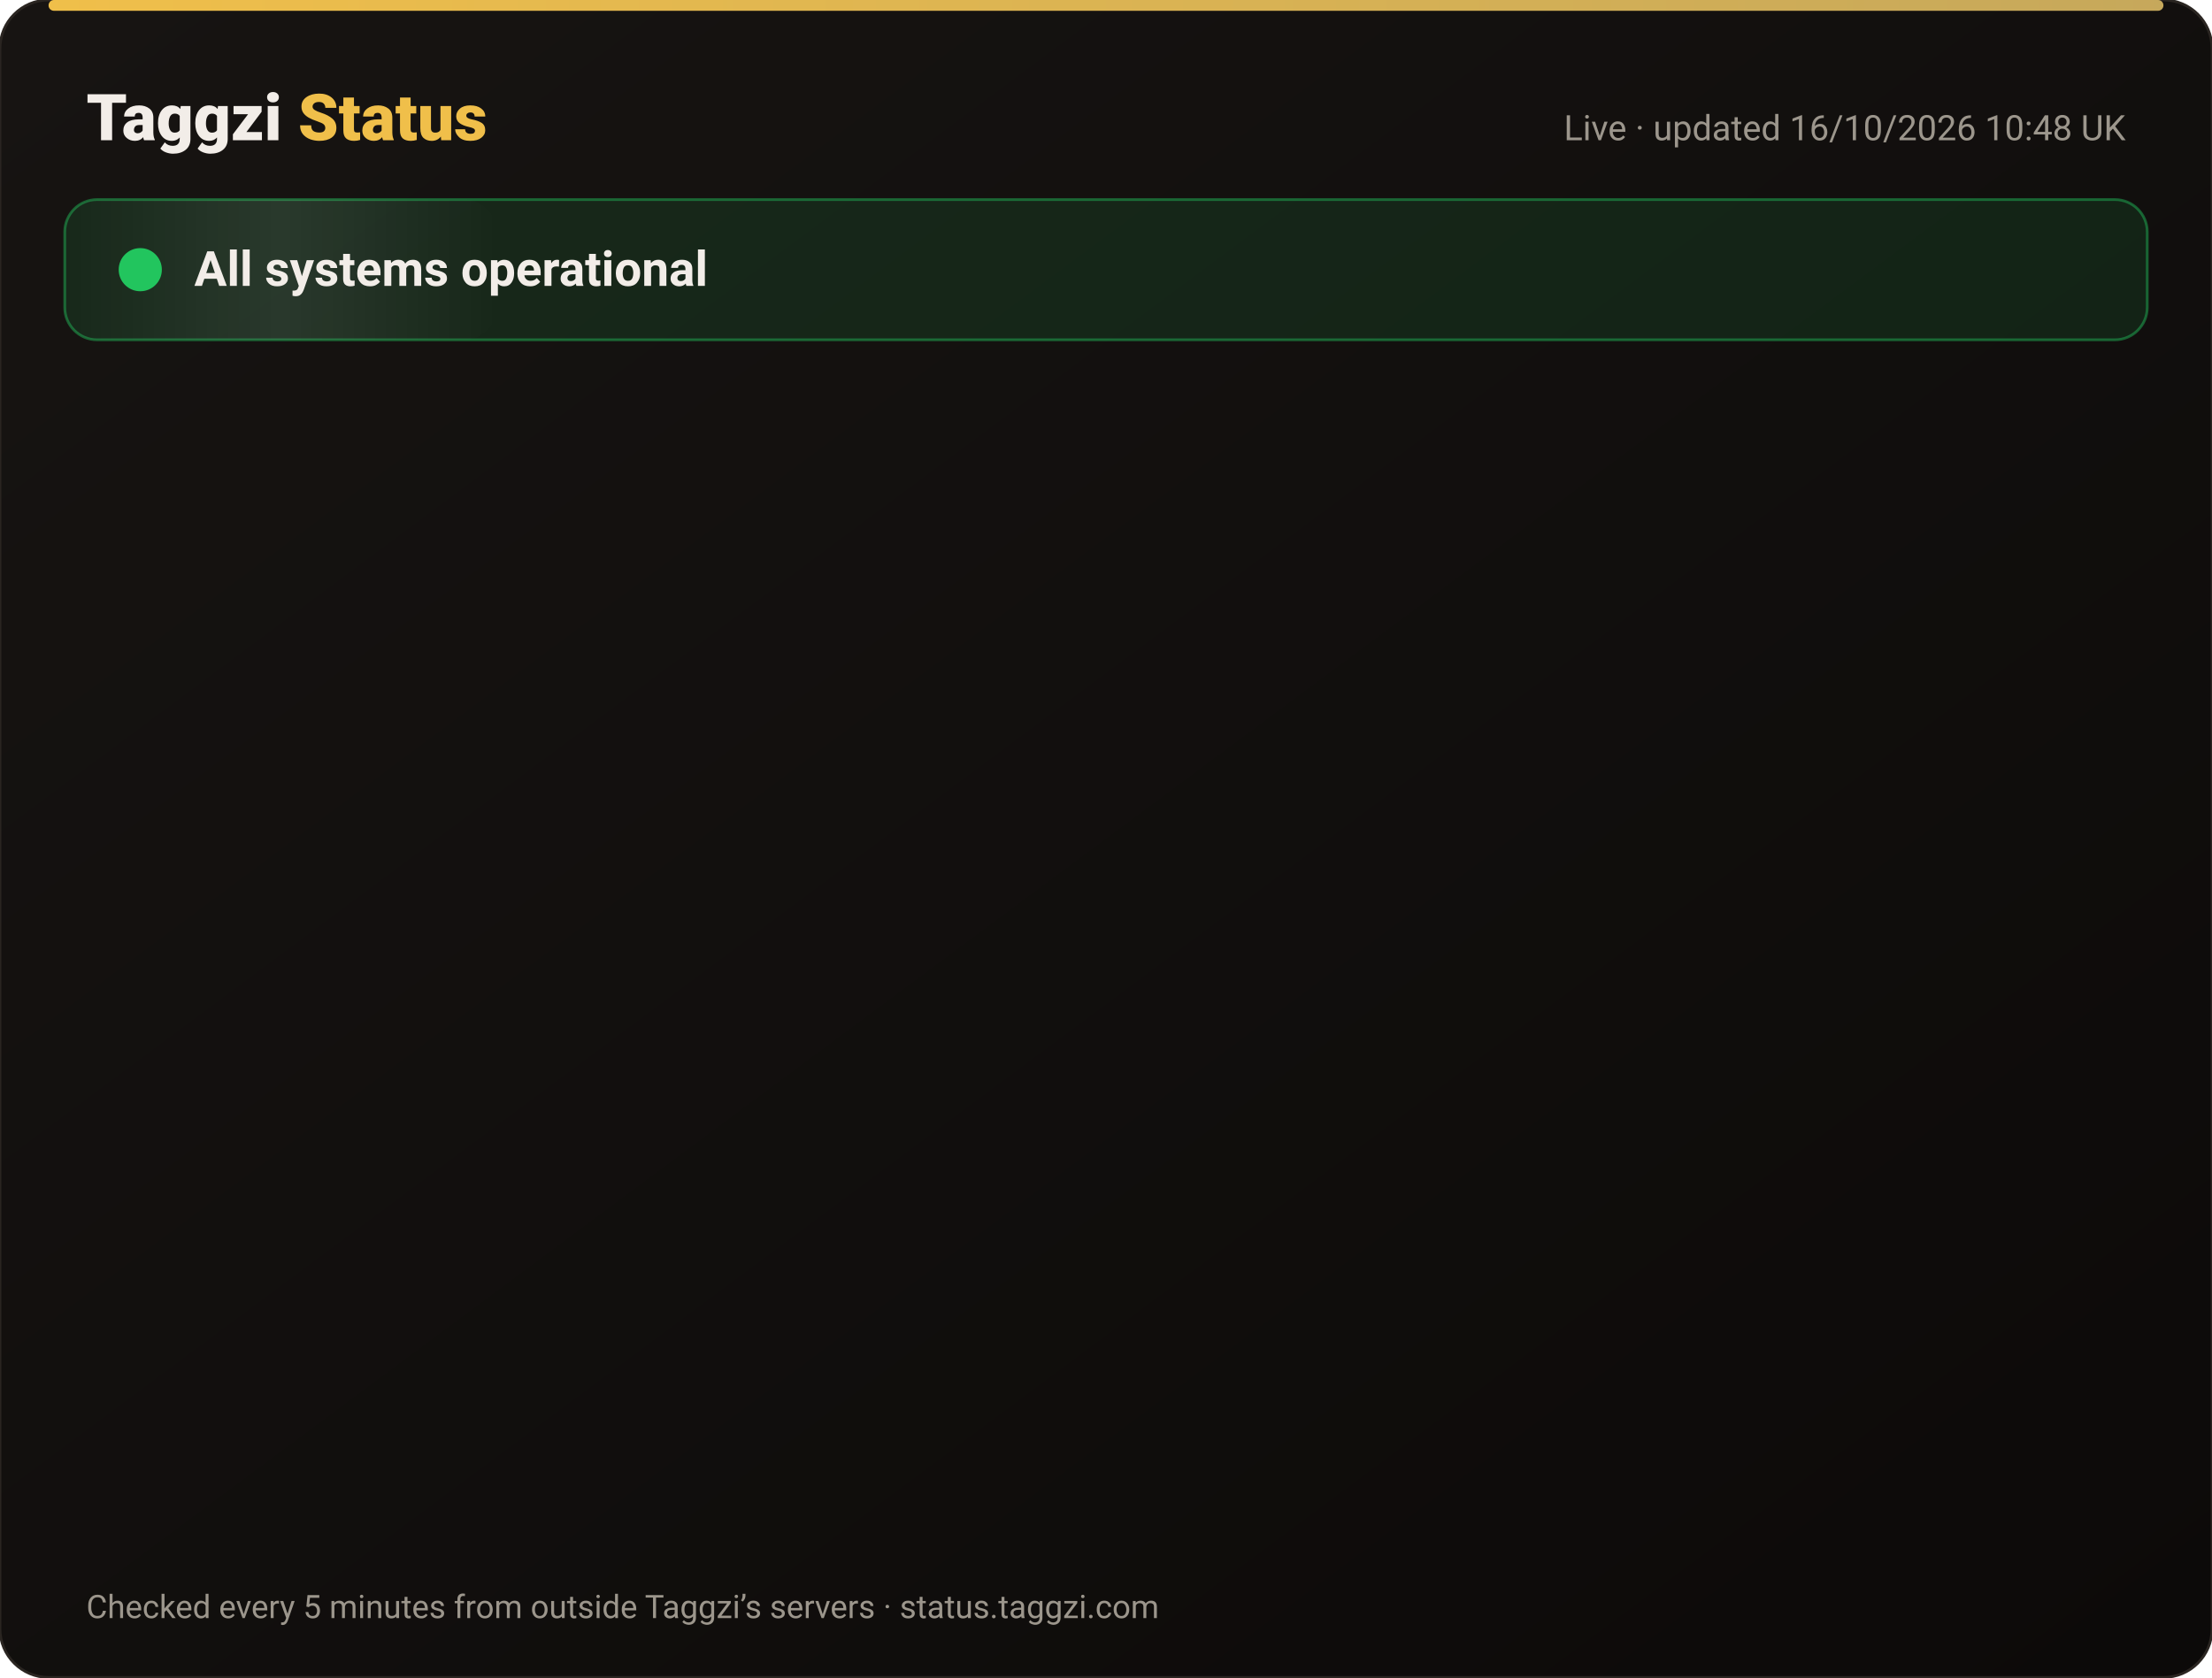
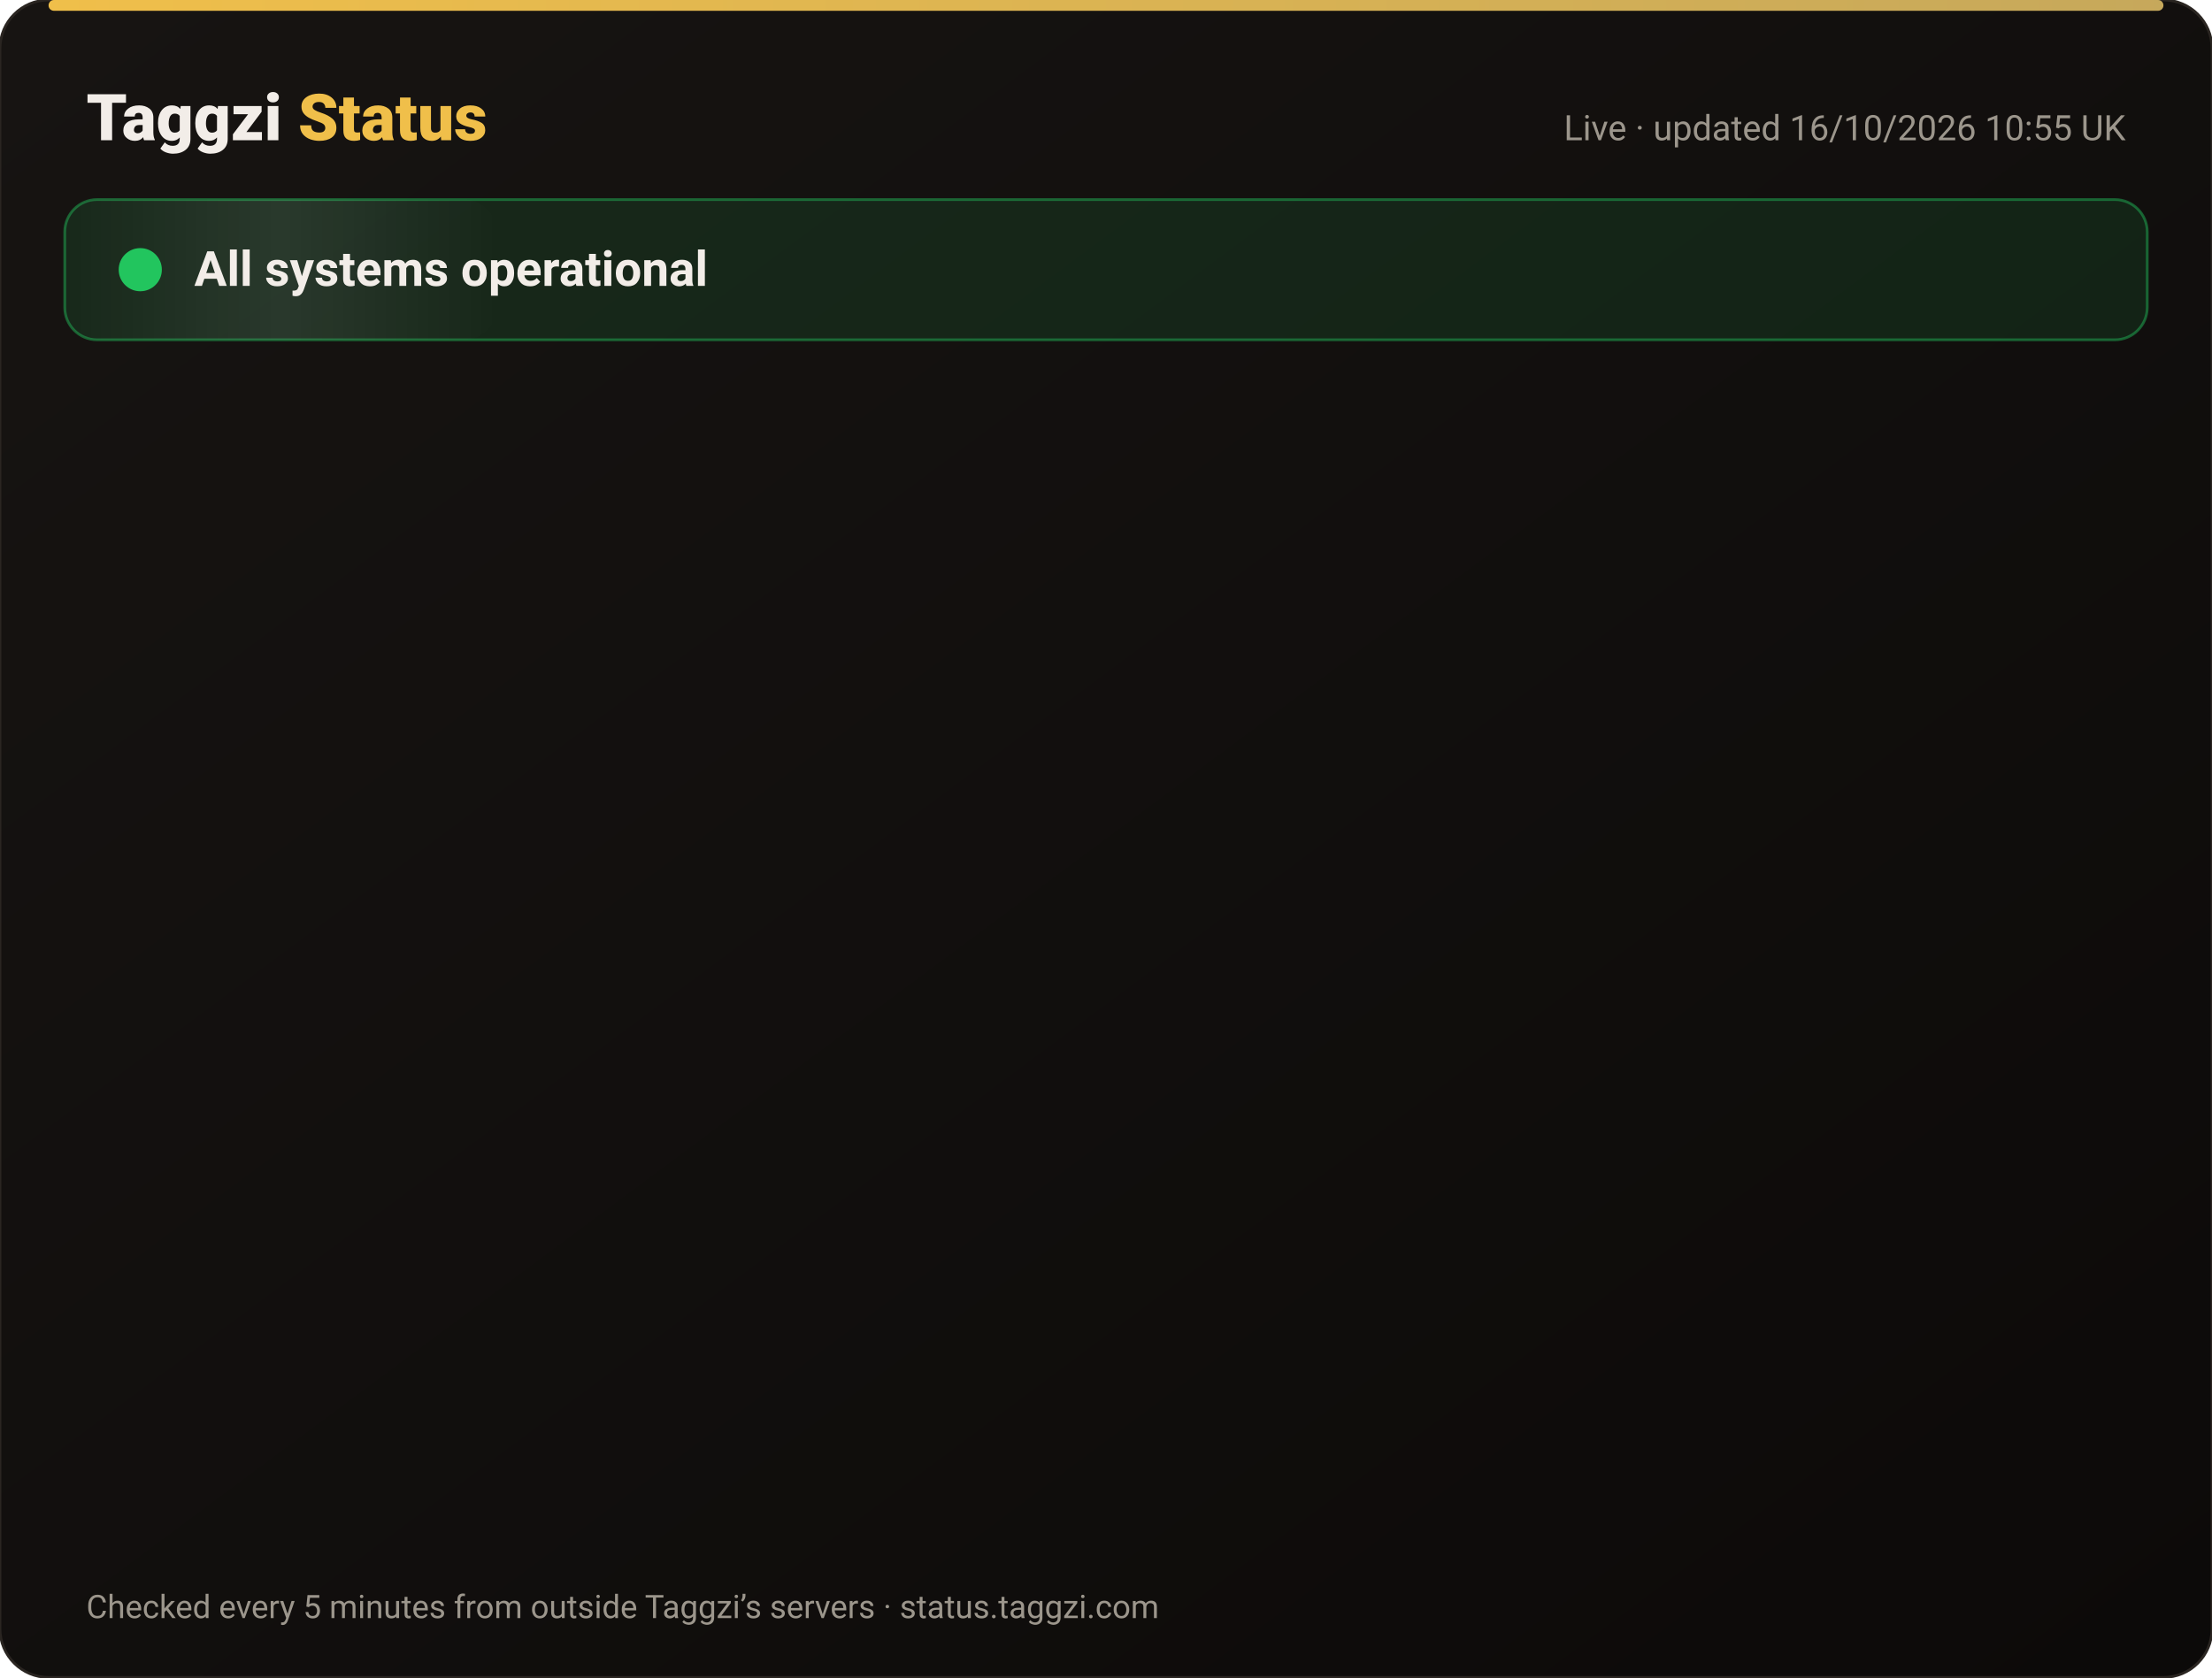
<svg xmlns="http://www.w3.org/2000/svg" width="820" height="622" viewBox="0 0 820 622" font-family="-apple-system,Segoe UI,Roboto,Helvetica,Arial,sans-serif">
  <defs>
    <linearGradient id="bg" x1="0" y1="0" x2="1" y2="1">
      <stop offset="0" stop-color="#171412" />
      <stop offset="1" stop-color="#0C0A09" />
    </linearGradient>
    <linearGradient id="gold" x1="0" x2="1">
      <stop offset="0" stop-color="#F0BF4A" />
      <stop offset="1" stop-color="#c6a85b" />
    </linearGradient>
    <linearGradient id="shine" x1="0" x2="1">
      <stop offset="0" stop-color="#fff" stop-opacity="0" />
      <stop offset=".5" stop-color="#fff" stop-opacity=".08" />
      <stop offset="1" stop-color="#fff" stop-opacity="0" />
    </linearGradient>
  </defs>
  <rect width="820" height="622" rx="18" fill="url(#bg)" stroke="#2a2521" />
  <rect x="18" y="0" width="784" height="4" rx="2" fill="url(#gold)" />
  <text x="32" y="52" font-size="24" font-weight="800" fill="#F2EDE8">Taggzi <tspan fill="#F0BF4A">Status</tspan>
  </text>
-   <text x="788" y="52" font-size="13" fill="#9C968C" text-anchor="end">Live · updated 16/10/2026 10:48 UK</text>
+   <text x="788" y="52" font-size="13" fill="#9C968C" text-anchor="end">Live · updated 16/10/2026 10:55 UK</text>
  <rect x="24" y="74" width="772" height="52" rx="12" fill="#22c55e" fill-opacity=".12" stroke="#22c55e" stroke-opacity=".45" />
  <rect x="24" y="74" width="160" height="52" rx="12" fill="url(#shine)">
    <animate attributeName="x" from="-160" to="820" dur="4s" repeatCount="indefinite" />
  </rect>
  <circle cx="52" cy="100" r="7" fill="#22c55e" />
  <circle cx="52" cy="100" r="7" fill="none" stroke="#22c55e" stroke-width="2">
    <animate attributeName="r" values="7;15;7" dur="2s" repeatCount="indefinite" />
    <animate attributeName="opacity" values=".9;0;.9" dur="2s" repeatCount="indefinite" />
  </circle>
  <text x="72" y="106" font-size="18" font-weight="700" fill="#F2EDE8">All systems operational</text>
  <g opacity="0">
    <animate attributeName="opacity" from="0" to="1" begin="0.00s" dur=".6s" fill="freeze" />
    <line x1="32" y1="188" x2="788" y2="188" stroke="#2a2521" />
    <circle cx="44" cy="166" r="6" fill="#22c55e">
      <animate attributeName="opacity" values="1;.45;1" dur="2.4s" begin="0.00s" repeatCount="indefinite" />
    </circle>
    <text x="62" y="171" font-size="15" font-weight="650" fill="#F2EDE8">Website</text>
    <text x="630" y="171" font-size="13" fill="#9C968C" text-anchor="end">100.00% uptime</text>
    <rect x="648" y="154" width="140" height="24" rx="12" fill="#22c55e" fill-opacity=".14" stroke="#22c55e" stroke-opacity=".5" />
    <text x="718" y="171" font-size="12" font-weight="700" fill="#22c55e" text-anchor="middle">Operational</text>
  </g>
  <g opacity="0">
    <animate attributeName="opacity" from="0" to="1" begin="0.15s" dur=".6s" fill="freeze" />
    <line x1="32" y1="234" x2="788" y2="234" stroke="#2a2521" />
    <circle cx="44" cy="212" r="6" fill="#22c55e">
      <animate attributeName="opacity" values="1;.45;1" dur="2.4s" begin="0.15s" repeatCount="indefinite" />
    </circle>
    <text x="62" y="217" font-size="15" font-weight="650" fill="#F2EDE8">Tag scans</text>
    <text x="630" y="217" font-size="13" fill="#9C968C" text-anchor="end">100.00% uptime</text>
    <rect x="648" y="200" width="140" height="24" rx="12" fill="#22c55e" fill-opacity=".14" stroke="#22c55e" stroke-opacity=".5" />
    <text x="718" y="217" font-size="12" font-weight="700" fill="#22c55e" text-anchor="middle">Operational</text>
  </g>
  <g opacity="0">
    <animate attributeName="opacity" from="0" to="1" begin="0.30s" dur=".6s" fill="freeze" />
    <line x1="32" y1="280" x2="788" y2="280" stroke="#2a2521" />
    <circle cx="44" cy="258" r="6" fill="#22c55e">
      <animate attributeName="opacity" values="1;.45;1" dur="2.4s" begin="0.30s" repeatCount="indefinite" />
    </circle>
    <text x="62" y="263" font-size="15" font-weight="650" fill="#F2EDE8">Manual tag lookup</text>
    <text x="630" y="263" font-size="13" fill="#9C968C" text-anchor="end">100.00% uptime</text>
    <rect x="648" y="246" width="140" height="24" rx="12" fill="#22c55e" fill-opacity=".14" stroke="#22c55e" stroke-opacity=".5" />
    <text x="718" y="263" font-size="12" font-weight="700" fill="#22c55e" text-anchor="middle">Operational</text>
  </g>
  <g opacity="0">
    <animate attributeName="opacity" from="0" to="1" begin="0.45s" dur=".6s" fill="freeze" />
    <line x1="32" y1="326" x2="788" y2="326" stroke="#2a2521" />
    <circle cx="44" cy="304" r="6" fill="#22c55e">
      <animate attributeName="opacity" values="1;.45;1" dur="2.4s" begin="0.45s" repeatCount="indefinite" />
    </circle>
    <text x="62" y="309" font-size="15" font-weight="650" fill="#F2EDE8">App &amp; login</text>
    <text x="630" y="309" font-size="13" fill="#9C968C" text-anchor="end">100.00% uptime</text>
    <rect x="648" y="292" width="140" height="24" rx="12" fill="#22c55e" fill-opacity=".14" stroke="#22c55e" stroke-opacity=".5" />
    <text x="718" y="309" font-size="12" font-weight="700" fill="#22c55e" text-anchor="middle">Operational</text>
  </g>
  <g opacity="0">
    <animate attributeName="opacity" from="0" to="1" begin="0.60s" dur=".6s" fill="freeze" />
    <line x1="32" y1="372" x2="788" y2="372" stroke="#2a2521" />
    <circle cx="44" cy="350" r="6" fill="#22c55e">
      <animate attributeName="opacity" values="1;.45;1" dur="2.4s" begin="0.60s" repeatCount="indefinite" />
    </circle>
    <text x="62" y="355" font-size="15" font-weight="650" fill="#F2EDE8">Community alerts</text>
    <text x="630" y="355" font-size="13" fill="#9C968C" text-anchor="end">100.00% uptime</text>
    <rect x="648" y="338" width="140" height="24" rx="12" fill="#22c55e" fill-opacity=".14" stroke="#22c55e" stroke-opacity=".5" />
    <text x="718" y="355" font-size="12" font-weight="700" fill="#22c55e" text-anchor="middle">Operational</text>
  </g>
  <g opacity="0">
    <animate attributeName="opacity" from="0" to="1" begin="0.75s" dur=".6s" fill="freeze" />
    <line x1="32" y1="418" x2="788" y2="418" stroke="#2a2521" />
    <circle cx="44" cy="396" r="6" fill="#22c55e">
      <animate attributeName="opacity" values="1;.45;1" dur="2.4s" begin="0.75s" repeatCount="indefinite" />
    </circle>
    <text x="62" y="401" font-size="15" font-weight="650" fill="#F2EDE8">Private calling</text>
    <text x="630" y="401" font-size="13" fill="#9C968C" text-anchor="end">100.00% uptime</text>
    <rect x="648" y="384" width="140" height="24" rx="12" fill="#22c55e" fill-opacity=".14" stroke="#22c55e" stroke-opacity=".5" />
    <text x="718" y="401" font-size="12" font-weight="700" fill="#22c55e" text-anchor="middle">Operational</text>
  </g>
  <g opacity="0">
    <animate attributeName="opacity" from="0" to="1" begin="0.90s" dur=".6s" fill="freeze" />
    <line x1="32" y1="464" x2="788" y2="464" stroke="#2a2521" />
    <circle cx="44" cy="442" r="6" fill="#22c55e">
      <animate attributeName="opacity" values="1;.45;1" dur="2.4s" begin="0.90s" repeatCount="indefinite" />
    </circle>
    <text x="62" y="447" font-size="15" font-weight="650" fill="#F2EDE8">Payments</text>
    <text x="630" y="447" font-size="13" fill="#9C968C" text-anchor="end">99.98% uptime</text>
    <rect x="648" y="430" width="140" height="24" rx="12" fill="#22c55e" fill-opacity=".14" stroke="#22c55e" stroke-opacity=".5" />
    <text x="718" y="447" font-size="12" font-weight="700" fill="#22c55e" text-anchor="middle">Operational</text>
  </g>
  <g opacity="0">
    <animate attributeName="opacity" from="0" to="1" begin="1.05s" dur=".6s" fill="freeze" />
    <line x1="32" y1="510" x2="788" y2="510" stroke="#2a2521" />
    <circle cx="44" cy="488" r="6" fill="#22c55e">
      <animate attributeName="opacity" values="1;.45;1" dur="2.4s" begin="1.05s" repeatCount="indefinite" />
    </circle>
    <text x="62" y="493" font-size="15" font-weight="650" fill="#F2EDE8">Email &amp; support</text>
    <text x="630" y="493" font-size="13" fill="#9C968C" text-anchor="end">100.00% uptime</text>
    <rect x="648" y="476" width="140" height="24" rx="12" fill="#22c55e" fill-opacity=".14" stroke="#22c55e" stroke-opacity=".5" />
    <text x="718" y="493" font-size="12" font-weight="700" fill="#22c55e" text-anchor="middle">Operational</text>
  </g>
  <g opacity="0">
    <animate attributeName="opacity" from="0" to="1" begin="1.20s" dur=".6s" fill="freeze" />
    <line x1="32" y1="556" x2="788" y2="556" stroke="#2a2521" />
    <circle cx="44" cy="534" r="6" fill="#22c55e">
      <animate attributeName="opacity" values="1;.45;1" dur="2.4s" begin="1.20s" repeatCount="indefinite" />
    </circle>
    <text x="62" y="539" font-size="15" font-weight="650" fill="#F2EDE8">Secure connection (SSL)</text>
    <text x="630" y="539" font-size="13" fill="#9C968C" text-anchor="end">100.00% uptime</text>
    <rect x="648" y="522" width="140" height="24" rx="12" fill="#22c55e" fill-opacity=".14" stroke="#22c55e" stroke-opacity=".5" />
    <text x="718" y="539" font-size="12" font-weight="700" fill="#22c55e" text-anchor="middle">Operational</text>
  </g>
  <text x="32" y="600" font-size="12" fill="#9C968C">Checked every 5 minutes from outside Taggzi’s servers · status.taggzi.com</text>
</svg>
